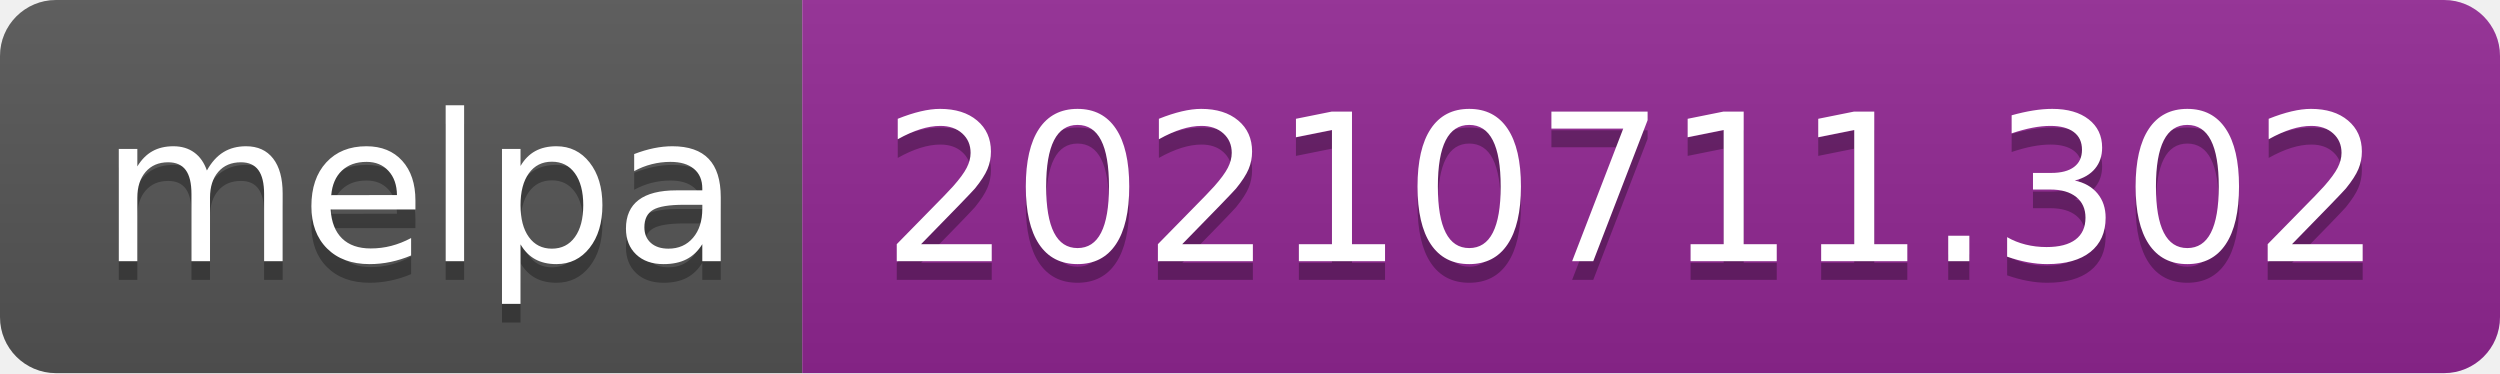
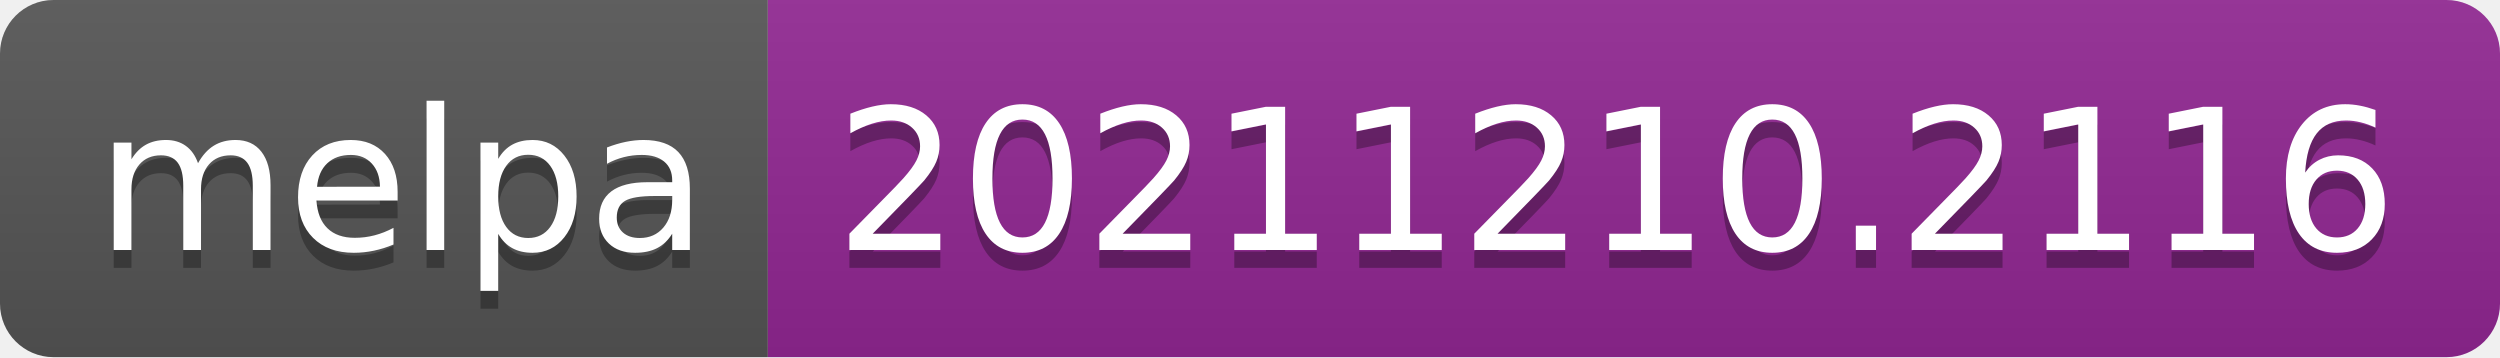
- <svg xmlns="http://www.w3.org/2000/svg" width="134" height="20" role="img" aria-label="melpa: 20210711.302">
+ <svg xmlns="http://www.w3.org/2000/svg" width="140" height="20" role="img" aria-label="melpa: 20211210.2116">
  <linearGradient id="s" x2="0" y2="100%">
    <stop offset="0" stop-color="#bbb" stop-opacity=".1" />
    <stop offset="1" stop-opacity=".1" />
  </linearGradient>
  <clipPath id="r">
-     <rect width="134" height="20" rx="3" fill="#fff" />
+     <rect width="140" height="20" rx="3" fill="#fff" />
  </clipPath>
  <g clip-path="url(#r)">
    <rect width="43" height="20" fill="#555" />
-     <rect x="43" width="91" height="20" fill="#922793" />
-     <rect width="134" height="20" fill="url(#s)" />
+     <rect x="43" width="97" height="20" fill="#922793" />
+     <rect width="140" height="20" fill="url(#s)" />
  </g>
  <g fill="#fff" text-anchor="middle" font-family="Verdana,Geneva,DejaVu Sans,sans-serif" text-rendering="geometricPrecision" font-size="110">
    <text aria-hidden="true" x="225" y="150" fill="#010101" fill-opacity=".3" transform="scale(.1)" textLength="330">melpa</text>
    <text x="225" y="140" transform="scale(.1)" fill="#fff" textLength="330">melpa</text>
-     <text aria-hidden="true" x="875" y="150" fill="#010101" fill-opacity=".3" transform="scale(.1)" textLength="810">20210711.302</text>
-     <text x="875" y="140" transform="scale(.1)" fill="#fff" textLength="810">20210711.302</text>
+     <text aria-hidden="true" x="905" y="150" fill="#010101" fill-opacity=".3" transform="scale(.1)" textLength="870">20211210.2116</text>
+     <text x="905" y="140" transform="scale(.1)" fill="#fff" textLength="870">20211210.2116</text>
  </g>
</svg>
